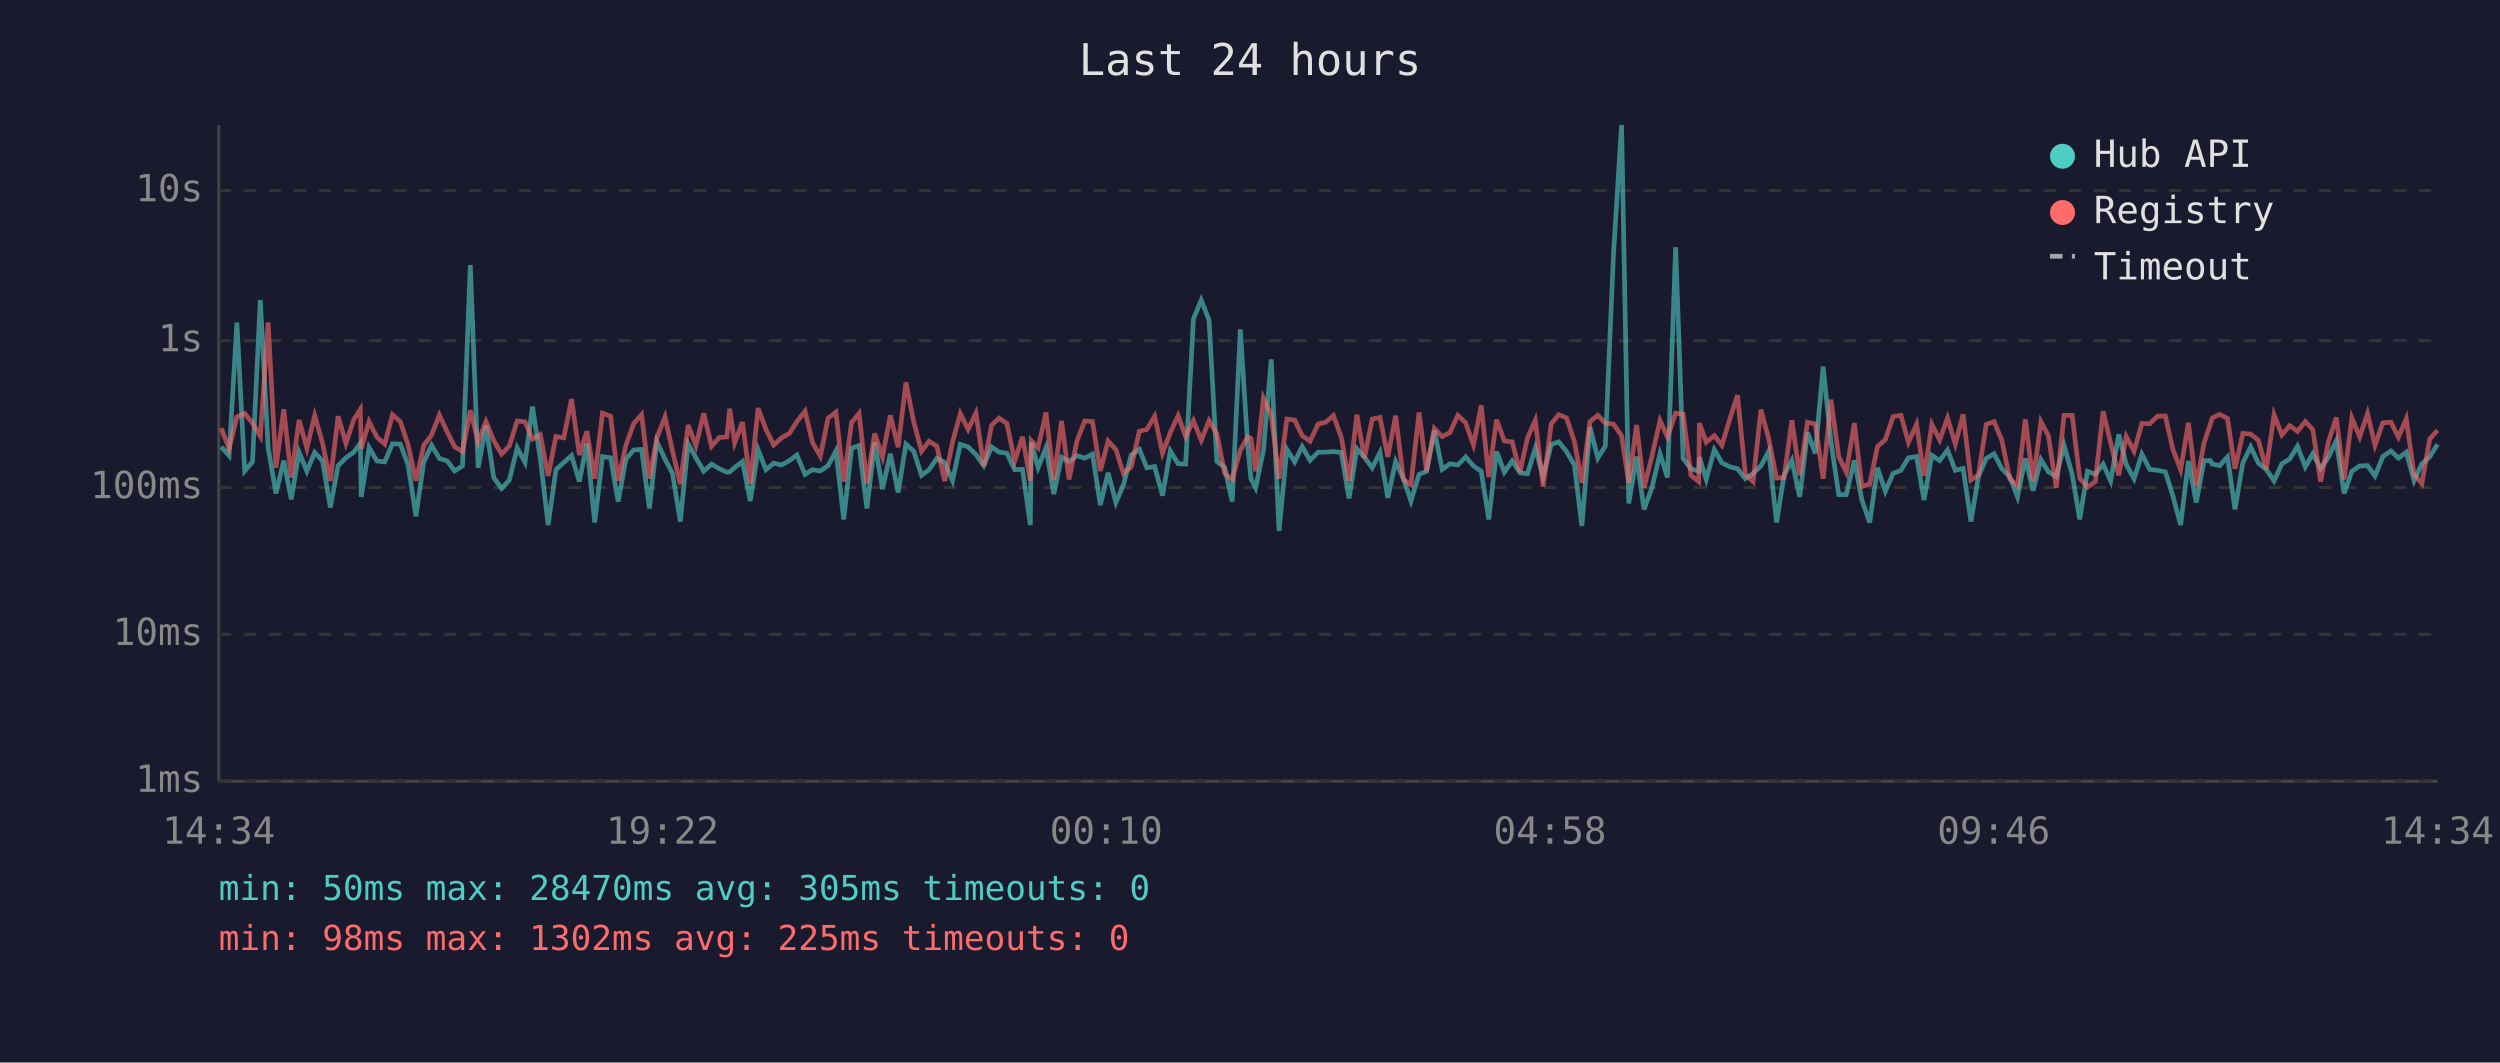
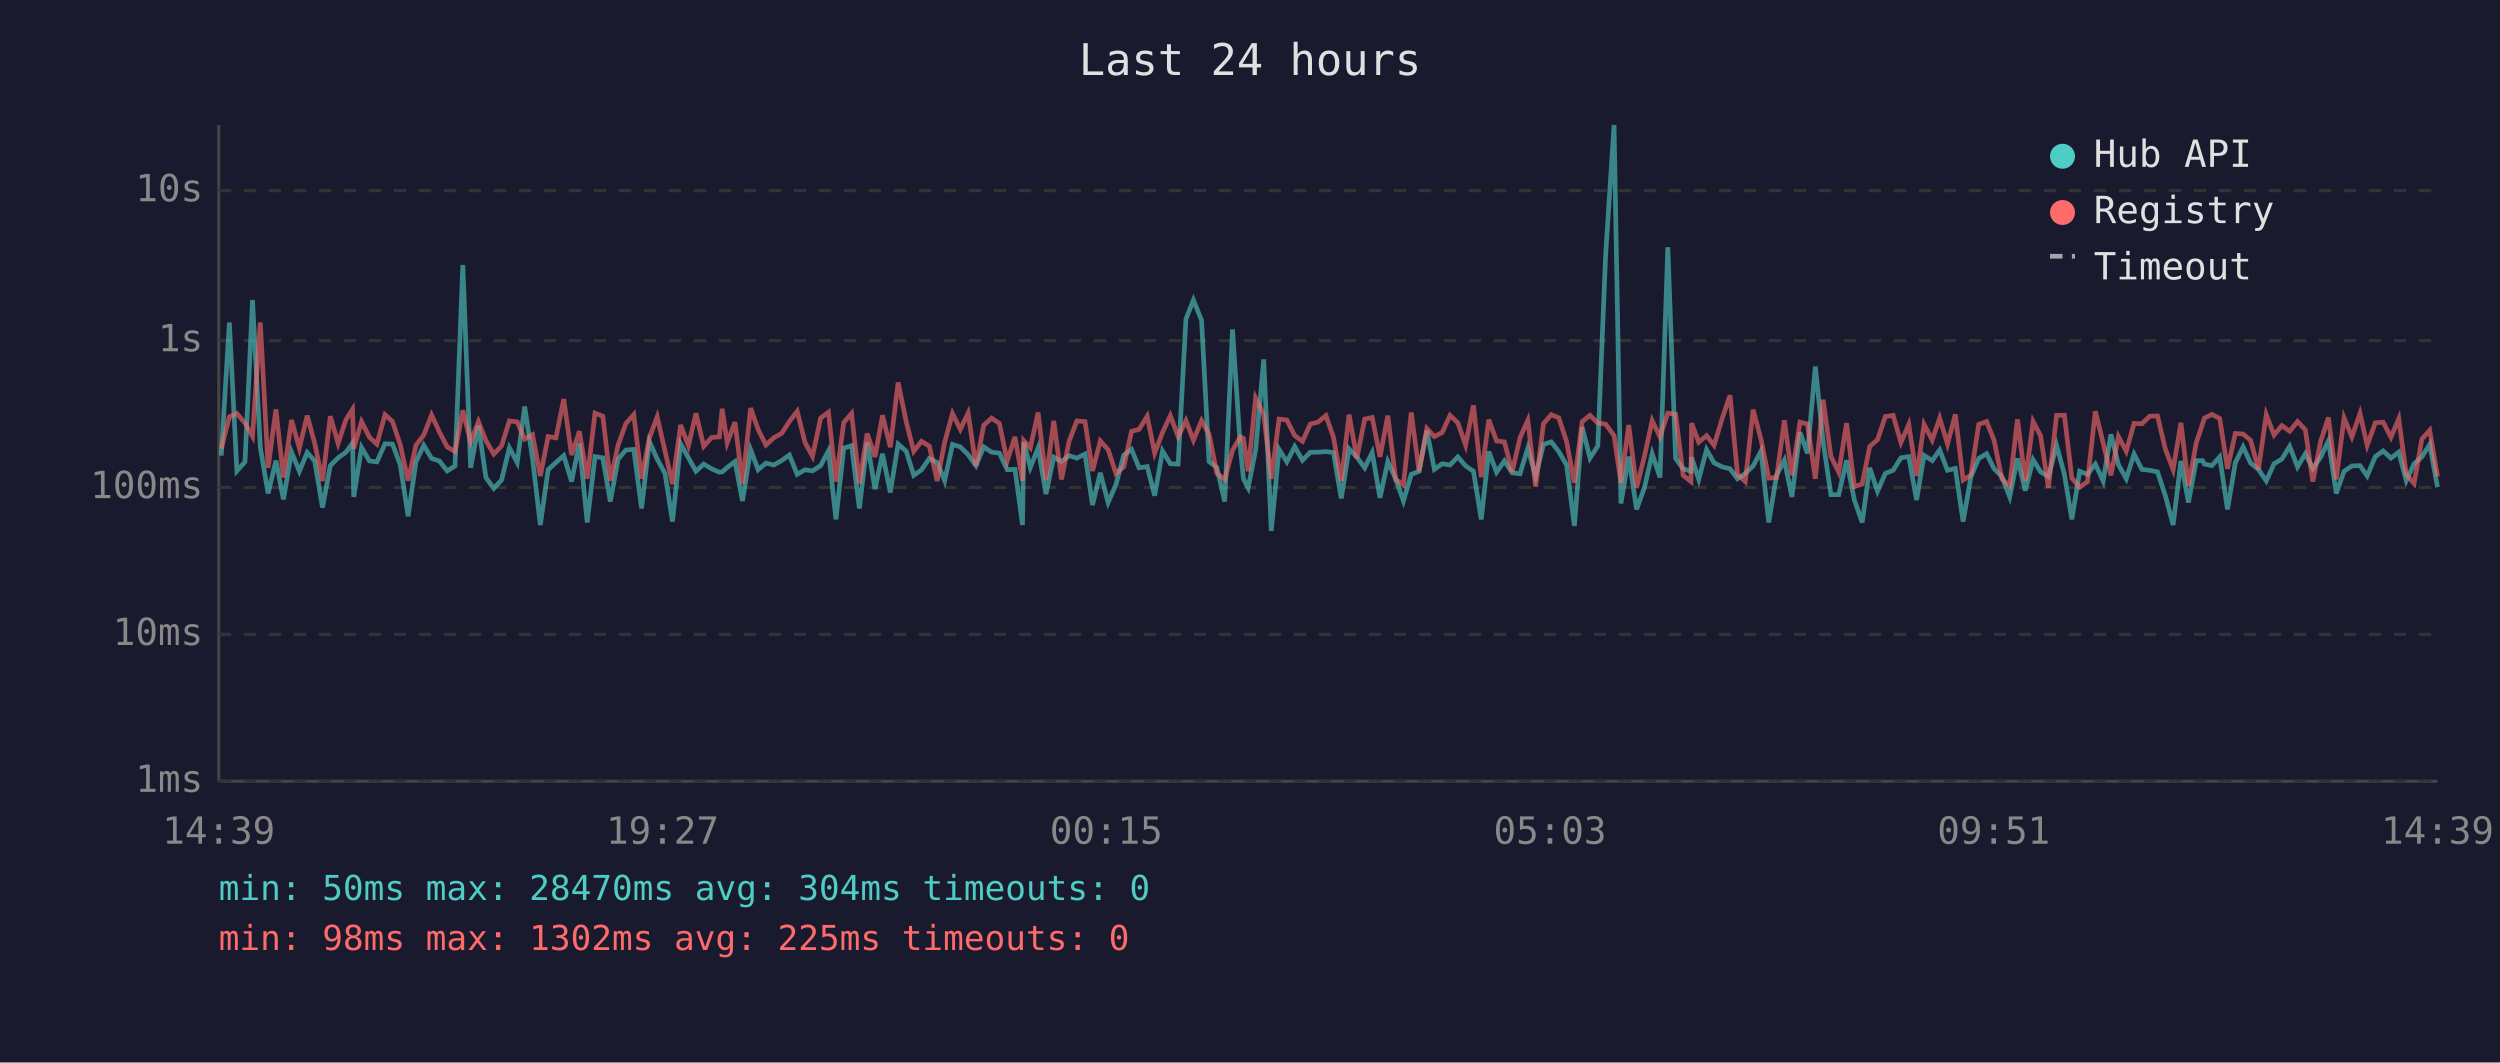
<svg xmlns="http://www.w3.org/2000/svg" viewBox="0 0 800 340" font-family="monospace" font-size="12">
  <rect width="800" height="340" fill="#1a1a2e" />
  <text x="400" y="24" fill="#e0e0e0" font-size="14" text-anchor="middle">Last 24 hours</text>
  <line x1="70" y1="40" x2="70" y2="250" stroke="#444" stroke-width="1" />
  <line x1="70" y1="250" x2="780" y2="250" stroke="#444" stroke-width="1" />
  <line x1="70" y1="250" x2="780" y2="250" stroke="#333" stroke-width="1" stroke-dasharray="4" />
  <text x="65" y="250" fill="#888" text-anchor="end" dominant-baseline="middle">1ms</text>
  <line x1="70" y1="203" x2="780" y2="203" stroke="#333" stroke-width="1" stroke-dasharray="4" />
  <text x="65" y="203" fill="#888" text-anchor="end" dominant-baseline="middle">10ms</text>
  <line x1="70" y1="156" x2="780" y2="156" stroke="#333" stroke-width="1" stroke-dasharray="4" />
  <text x="65" y="156" fill="#888" text-anchor="end" dominant-baseline="middle">100ms</text>
  <line x1="70" y1="109" x2="780" y2="109" stroke="#333" stroke-width="1" stroke-dasharray="4" />
  <text x="65" y="109" fill="#888" text-anchor="end" dominant-baseline="middle">1s</text>
  <line x1="70" y1="61" x2="780" y2="61" stroke="#333" stroke-width="1" stroke-dasharray="4" />
  <text x="65" y="61" fill="#888" text-anchor="end" dominant-baseline="middle">10s</text>
-   <text x="70" y="270" fill="#888" text-anchor="middle">14:34</text>
-   <text x="212" y="270" fill="#888" text-anchor="middle">19:22</text>
-   <text x="354" y="270" fill="#888" text-anchor="middle">00:10</text>
-   <text x="496" y="270" fill="#888" text-anchor="middle">04:58</text>
-   <text x="638" y="270" fill="#888" text-anchor="middle">09:46</text>
-   <text x="780" y="270" fill="#888" text-anchor="middle">14:34</text>
-   <polyline points="70.8,143.0 73.3,145.8 75.8,103.2 78.3,150.7 80.8,147.8 83.3,96.0 85.8,143.2 88.3,157.9 90.8,147.4 93.2,159.8 95.7,144.7 98.2,150.8 100.7,144.8 103.2,147.5 105.7,162.4 108.2,149.0 110.7,146.5 113.2,144.7 115.3,141.8 115.6,159.0 118.1,143.2 120.6,147.5 123.1,147.8 125.6,142.0 128.1,142.1 130.6,148.8 133.1,165.2 135.6,147.8 138.1,142.5 140.6,146.7 143.1,147.5 145.5,150.7 148.0,149.1 150.5,84.8 153.0,149.7 155.5,136.2 158.0,152.8 160.5,156.3 163.0,153.6 165.5,143.3 168.0,148.0 170.4,130.1 172.9,146.7 175.4,168.0 177.9,150.3 180.4,148.0 182.9,145.8 185.4,154.1 187.8,141.9 190.3,167.2 192.8,146.1 195.4,146.5 197.8,160.5 200.3,146.9 202.8,144.0 205.3,143.8 207.8,162.7 210.2,141.3 212.8,146.9 215.2,151.5 217.7,166.9 220.2,142.0 222.7,146.5 225.2,150.8 227.7,148.5 230.2,150.0 232.6,151.1 233.5,151.0 235.1,149.6 237.6,147.7 240.1,160.3 242.6,143.9 245.1,150.3 247.6,148.2 250.1,148.8 252.6,147.4 255.0,145.6 257.6,151.8 260.0,150.3 262.5,150.7 265.0,149.0 267.5,144.3 270.0,166.2 272.5,143.4 274.9,142.6 277.4,162.7 279.9,141.6 282.4,156.5 284.9,145.2 287.4,157.6 289.9,142.1 292.4,144.4 294.9,152.1 297.3,150.3 299.8,146.7 302.3,148.0 304.8,153.8 307.3,142.2 309.8,143.0 312.3,145.5 314.8,149.0 317.3,143.0 319.7,144.7 322.2,145.0 324.7,150.3 327.2,150.2 329.7,168.0 330.0,141.5 332.2,149.6 334.7,143.3 337.2,158.1 339.7,146.3 342.1,147.7 344.6,145.8 347.1,146.6 349.6,145.3 352.1,161.6 354.6,151.3 357.1,160.8 359.5,155.1 362.0,145.6 364.6,143.8 367.0,149.7 369.5,149.3 372.0,158.6 374.5,144.3 377.0,148.4 379.4,148.5 381.9,102.1 384.4,96.0 386.9,102.5 389.4,147.7 391.9,149.6 394.3,160.5 396.9,105.4 399.3,143.1 400.3,153.2 401.8,156.1 404.3,144.0 406.8,115.0 409.3,169.9 411.8,143.8 414.3,147.8 416.7,142.9 419.2,147.3 421.8,144.7 424.2,144.7 426.7,144.5 429.2,144.8 431.7,159.5 434.2,143.6 436.6,146.3 439.1,149.7 441.6,144.8 444.1,159.3 446.6,147.7 449.1,153.2 451.5,160.3 454.1,151.8 456.5,150.8 459.0,137.8 461.5,150.2 464.0,148.4 466.5,148.8 469.0,146.2 471.5,149.1 474.0,150.8 476.4,166.2 478.9,144.5 481.4,151.1 483.9,147.5 486.4,151.3 488.8,151.6 491.3,143.4 493.8,152.5 496.4,142.2 498.8,141.4 501.3,144.5 503.8,148.8 506.2,168.3 508.8,136.7 511.3,146.6 513.7,142.7 516.3,81.6 518.9,40.0 521.2,161.1 523.7,146.1 526.1,163.0 528.6,156.1 531.2,145.2 533.6,152.8 536.2,79.1 538.6,146.7 541.1,150.0 543.6,150.8 543.8,146.3 546.0,153.4 548.6,143.9 551.0,148.1 553.6,149.4 556.0,150.0 558.5,153.2 561.0,151.5 563.5,149.1 566.0,144.4 568.5,167.2 570.9,152.1 573.4,147.3 575.9,159.0 578.4,138.4 580.9,145.1 583.4,117.3 585.9,141.3 588.4,158.3 590.8,158.3 593.4,147.3 595.8,160.0 598.3,167.2 600.8,149.7 603.3,157.2 605.8,151.5 608.3,150.5 610.7,146.5 613.3,146.1 615.7,160.0 618.2,145.7 620.7,147.4 623.2,144.0 625.7,150.5 628.2,149.9 630.7,166.9 633.1,152.5 635.6,146.7 638.1,145.2 640.6,150.0 643.1,152.5 645.6,159.0 648.1,146.7 650.6,157.0 653.1,147.1 655.5,151.0 658.0,152.5 660.5,142.5 663.1,151.8 665.5,166.2 668.0,150.8 670.5,151.8 673.0,148.5 675.4,153.9 678.0,139.0 680.4,148.7 682.9,153.2 685.4,145.3 687.9,150.2 690.4,150.5 692.9,151.0 695.3,158.6 697.8,168.0 700.3,147.5 702.8,160.8 705.3,147.4 707.3,147.4 707.9,148.5 710.3,149.0 712.8,146.2 715.2,163.0 717.7,148.1 720.2,143.0 722.7,148.2 725.2,150.2 727.7,153.9 730.2,148.4 732.7,146.9 735.2,142.8 737.7,149.4 740.1,145.2 742.6,149.9 745.1,146.3 747.6,141.1 750.1,157.9 752.6,150.8 755.1,149.1 757.6,149.0 760.0,152.3 762.5,146.1 765.1,144.3 767.5,146.6 770.0,144.7 772.5,153.8 775.0,148.4 777.5,146.2 780.0,142.2" fill="none" stroke="#4ecdc4" stroke-width="1.5" opacity="0.6" />
-   <polyline points="70.8,137.0 73.3,143.6 75.8,133.4 78.3,132.3 80.8,135.4 83.3,139.6 85.8,103.2 88.3,149.7 90.8,131.0 93.2,152.8 95.7,134.4 98.2,143.4 100.7,133.0 103.2,141.8 105.7,153.9 108.2,133.2 110.7,141.9 113.2,134.3 115.3,131.0 115.6,143.6 118.1,134.9 120.6,139.9 123.1,142.1 125.6,132.7 128.1,134.9 130.6,142.4 133.1,153.8 135.6,142.5 138.1,139.2 140.6,132.8 143.1,138.2 145.5,143.0 148.0,144.5 150.5,131.3 153.0,141.4 155.5,134.9 158.0,141.0 160.5,145.3 163.0,142.7 165.5,134.7 168.0,135.0 170.4,140.5 172.9,139.1 175.4,152.3 177.9,139.7 180.4,140.1 182.9,127.7 185.4,145.6 187.8,138.0 190.3,153.2 192.8,132.2 195.4,133.2 197.8,153.8 200.3,142.4 202.8,135.5 205.3,132.7 207.8,153.2 210.2,140.1 212.8,133.4 215.2,144.3 217.7,154.9 220.2,136.0 222.7,142.6 225.2,132.3 227.7,142.8 230.2,140.0 232.6,139.8 233.5,130.8 235.1,141.7 237.6,135.1 240.1,154.7 242.6,130.6 245.1,137.4 247.6,142.4 250.1,140.1 252.6,138.7 255.0,134.9 257.6,131.6 260.0,141.6 262.5,146.0 265.0,133.8 267.5,131.9 270.0,154.1 272.5,135.2 274.9,132.3 277.4,154.7 279.9,138.7 282.4,146.2 284.9,132.9 287.4,143.1 289.9,122.4 292.4,135.0 294.9,144.4 297.3,141.2 299.8,142.8 302.3,153.9 304.8,141.5 307.3,132.3 309.8,137.4 312.3,132.2 314.8,149.1 317.3,136.1 319.7,133.8 322.2,135.5 324.7,147.5 327.2,139.8 329.7,153.8 330.0,141.0 332.2,143.3 334.7,132.0 337.2,153.6 339.7,134.7 342.1,153.4 344.6,141.2 347.1,134.7 349.6,134.9 352.1,150.7 354.6,141.1 357.1,143.9 359.5,151.5 362.0,149.4 364.6,138.0 367.0,137.4 369.5,133.2 372.0,145.0 374.5,138.4 377.0,133.0 379.4,139.7 381.9,134.6 384.4,140.9 386.9,134.6 389.4,138.9 391.9,151.5 394.3,153.4 396.9,144.1 399.3,139.8 400.3,140.3 401.8,150.8 404.3,127.4 406.8,132.7 409.3,153.2 411.8,134.1 414.3,134.4 416.7,139.4 419.2,141.2 421.8,135.7 424.2,135.1 426.7,133.0 429.2,139.9 431.7,153.9 434.2,132.7 436.6,146.6 439.1,134.1 441.6,133.6 444.1,146.2 446.6,133.0 449.1,153.4 451.5,155.1 454.1,132.0 456.5,150.8 459.0,137.1 461.5,139.7 464.0,138.4 466.5,132.9 469.0,135.3 471.5,142.4 474.0,129.7 476.4,152.7 478.9,134.3 481.4,141.1 483.9,141.4 486.4,151.0 488.8,140.1 491.3,134.5 493.8,155.7 496.4,135.6 498.8,132.7 501.3,133.7 503.8,141.3 506.2,154.5 508.8,134.9 511.3,132.9 513.7,135.4 516.3,135.7 518.9,139.4 521.2,154.5 523.7,136.0 526.1,156.1 528.6,146.1 531.2,134.6 533.6,139.8 536.2,132.2 538.6,132.6 541.1,152.1 543.6,154.1 543.8,135.4 546.0,141.5 548.6,139.4 551.0,142.5 553.6,133.9 556.0,126.5 558.5,151.8 561.0,154.1 563.5,131.1 566.0,140.5 568.5,153.0 570.9,152.8 573.4,134.5 575.9,152.1 578.4,135.1 580.9,135.7 583.4,153.2 585.9,127.9 588.4,146.1 590.8,151.1 593.4,135.4 595.8,155.7 598.3,154.9 600.8,142.9 603.3,140.7 605.8,133.3 608.3,132.9 610.7,141.6 613.3,135.8 615.7,152.3 618.2,135.8 620.7,140.8 623.2,133.8 625.7,142.1 628.2,132.6 630.7,153.6 633.1,152.0 635.6,135.8 638.1,134.9 640.6,140.9 643.1,153.2 645.6,155.5 648.1,134.2 650.6,153.9 653.1,134.9 655.5,139.5 658.0,156.1 660.5,132.9 663.1,132.9 665.5,153.0 668.0,155.9 670.5,154.1 673.0,131.6 675.4,141.7 678.0,152.1 680.4,139.7 682.9,144.4 685.4,135.5 687.9,135.6 690.4,133.2 692.9,133.1 695.3,143.7 697.8,150.3 700.3,135.3 702.8,155.5 705.3,141.7 707.3,135.7 707.9,133.8 710.3,132.6 712.8,133.9 715.2,150.0 717.7,138.7 720.2,138.9 722.7,140.9 725.2,150.2 727.7,132.7 730.2,139.2 732.7,136.2 735.2,138.0 737.7,134.9 740.1,137.5 742.6,154.1 745.1,141.3 747.6,133.6 750.1,153.4 752.6,133.7 755.1,139.8 757.6,132.3 760.0,142.5 762.5,135.3 765.1,135.1 767.5,139.9 770.0,134.0 772.5,151.8 775.0,154.7 777.5,140.5 780.0,137.7" fill="none" stroke="#ff6b6b" stroke-width="1.5" opacity="0.6" />
+   <text x="70" y="270" fill="#888" text-anchor="middle">14:39</text>
+   <text x="212" y="270" fill="#888" text-anchor="middle">19:27</text>
+   <text x="354" y="270" fill="#888" text-anchor="middle">00:15</text>
+   <text x="496" y="270" fill="#888" text-anchor="middle">05:03</text>
+   <text x="638" y="270" fill="#888" text-anchor="middle">09:51</text>
+   <text x="780" y="270" fill="#888" text-anchor="middle">14:39</text>
+   <polyline points="70.8,145.8 73.4,103.2 75.8,150.7 78.4,147.8 80.8,96.0 83.3,143.2 85.8,157.9 88.3,147.4 90.7,159.8 93.3,144.7 95.8,150.8 98.3,144.8 100.7,147.5 103.2,162.4 105.7,149.0 108.2,146.5 110.7,144.7 112.8,141.8 113.2,159.0 115.7,143.2 118.2,147.5 120.6,147.8 123.2,142.0 125.6,142.1 128.1,148.8 130.6,165.2 133.1,147.8 135.6,142.5 138.1,146.7 140.6,147.5 143.1,150.7 145.6,149.1 148.1,84.8 150.6,149.7 153.1,136.2 155.5,152.8 158.0,156.3 160.5,153.6 163.0,143.3 165.5,148.0 167.9,130.1 170.4,146.7 172.9,168.0 175.4,150.3 177.9,148.0 180.4,145.8 182.9,154.1 185.4,141.9 187.9,167.2 190.4,146.1 192.9,146.5 195.3,160.5 197.8,146.9 200.3,144.0 202.8,143.8 205.3,162.7 207.8,141.3 210.3,146.9 212.8,151.5 215.2,166.9 217.8,142.0 220.3,146.5 222.7,150.8 225.2,148.5 227.7,150.0 230.2,151.1 231.1,151.0 232.7,149.6 235.2,147.7 237.6,160.3 240.2,143.9 242.6,150.3 245.1,148.2 247.6,148.8 250.1,147.4 252.6,145.6 255.1,151.8 257.6,150.3 260.0,150.7 262.6,149.0 265.1,144.3 267.5,166.2 270.0,143.4 272.5,142.6 275.0,162.7 277.5,141.6 280.0,156.5 282.4,145.2 284.9,157.6 287.4,142.1 290.0,144.4 292.4,152.1 294.9,150.3 297.4,146.7 299.9,148.0 302.3,153.8 304.8,142.2 307.3,143.0 309.8,145.5 312.3,149.0 314.8,143.0 317.3,144.7 319.8,145.0 322.3,150.3 324.8,150.2 327.2,168.0 327.6,141.5 329.7,149.6 332.2,143.3 334.7,158.1 337.2,146.3 339.7,147.7 342.1,145.8 344.6,146.6 347.2,145.3 349.6,161.6 352.1,151.3 354.6,160.8 357.1,155.1 359.6,145.6 362.1,143.8 364.5,149.7 367.1,149.3 369.5,158.6 372.0,144.3 374.5,148.4 377.0,148.5 379.5,102.1 381.9,96.0 384.5,102.5 386.9,147.7 389.4,149.6 391.9,160.5 394.4,105.4 396.9,143.1 397.9,153.2 399.4,156.1 401.8,144.0 404.4,115.0 406.8,169.9 409.3,143.8 411.8,147.8 414.3,142.9 416.8,147.3 419.3,144.7 421.7,144.7 424.3,144.5 426.7,144.8 429.2,159.5 431.7,143.6 434.2,146.3 436.7,149.7 439.1,144.8 441.6,159.3 444.1,147.7 446.6,153.2 449.1,160.3 451.6,151.8 454.1,150.8 456.6,137.8 459.0,150.2 461.5,148.4 464.0,148.8 466.5,146.2 469.0,149.1 471.5,150.8 474.0,166.2 476.4,144.5 478.9,151.1 481.4,147.5 483.9,151.3 486.4,151.6 488.9,143.4 491.4,152.5 493.9,142.2 496.4,141.4 498.8,144.5 501.3,148.8 503.8,168.3 506.3,136.7 508.8,146.6 511.3,142.7 513.8,81.6 516.5,40.0 518.7,161.1 521.2,146.1 523.7,163.0 526.2,156.1 528.7,145.2 531.2,152.8 533.7,79.1 536.2,146.7 538.6,150.0 541.1,150.8 541.3,146.3 543.6,153.4 546.1,143.9 548.5,148.1 551.1,149.4 553.6,150.0 556.0,153.2 558.5,151.5 561.0,149.1 563.5,144.4 566.0,167.2 568.5,152.1 571.0,147.3 573.4,159.0 576.0,138.4 578.4,145.1 580.9,117.3 583.4,141.3 585.9,158.3 588.4,158.3 590.9,147.3 593.4,160.0 595.9,167.2 598.3,149.7 600.8,157.2 603.3,151.5 605.8,150.5 608.3,146.5 610.8,146.1 613.3,160.0 615.7,145.7 618.3,147.4 620.7,144.0 623.2,150.5 625.7,149.9 628.2,166.9 630.7,152.5 633.2,146.7 635.7,145.2 638.1,150.0 640.6,152.5 643.1,159.0 645.6,146.7 648.1,157.0 650.6,147.1 653.0,151.0 655.5,152.5 658.1,142.5 660.6,151.8 663.0,166.2 665.5,150.8 668.0,151.8 670.5,148.5 673.0,153.9 675.5,139.0 677.9,148.7 680.4,153.2 682.9,145.3 685.4,150.2 687.9,150.5 690.4,151.0 692.9,158.6 695.4,168.0 697.9,147.5 700.3,160.8 702.8,147.4 704.8,147.4 705.4,148.5 707.8,149.0 710.3,146.2 712.8,163.0 715.3,148.1 717.8,143.0 720.2,148.2 722.7,150.2 725.2,153.9 727.7,148.4 730.2,146.9 732.7,142.8 735.2,149.4 737.7,145.2 740.1,149.9 742.6,146.3 745.1,141.1 747.6,157.9 750.1,150.8 752.6,149.1 755.2,149.0 757.5,152.3 760.1,146.1 762.6,144.3 765.1,146.6 767.6,144.7 770.0,153.8 772.5,148.4 775.0,146.2 777.5,142.2 780.0,155.9" fill="none" stroke="#4ecdc4" stroke-width="1.5" opacity="0.6" />
+   <polyline points="70.8,143.6 73.4,133.4 75.8,132.3 78.4,135.4 80.8,139.6 83.3,103.2 85.8,149.7 88.3,131.0 90.7,152.8 93.3,134.4 95.8,143.4 98.3,133.0 100.7,141.8 103.2,153.9 105.7,133.2 108.2,141.9 110.7,134.3 112.8,131.0 113.2,143.6 115.7,134.9 118.2,139.9 120.6,142.1 123.2,132.7 125.6,134.9 128.1,142.4 130.6,153.8 133.1,142.5 135.6,139.2 138.1,132.8 140.6,138.2 143.1,143.0 145.6,144.5 148.1,131.3 150.6,141.4 153.1,134.9 155.5,141.0 158.0,145.3 160.5,142.7 163.0,134.7 165.5,135.0 167.9,140.5 170.4,139.1 172.9,152.3 175.4,139.7 177.9,140.1 180.4,127.7 182.9,145.6 185.4,138.0 187.9,153.2 190.4,132.2 192.9,133.2 195.3,153.8 197.8,142.4 200.3,135.5 202.8,132.7 205.3,153.2 207.8,140.1 210.3,133.4 212.8,144.3 215.2,154.9 217.8,136.0 220.3,142.6 222.7,132.3 225.2,142.8 227.7,140.0 230.2,139.8 231.1,130.8 232.7,141.7 235.2,135.1 237.6,154.7 240.2,130.6 242.6,137.4 245.1,142.4 247.6,140.1 250.1,138.7 252.6,134.9 255.1,131.6 257.6,141.6 260.0,146.0 262.6,133.8 265.1,131.9 267.5,154.1 270.0,135.2 272.5,132.3 275.0,154.7 277.5,138.7 280.0,146.2 282.4,132.9 284.9,143.1 287.4,122.4 290.0,135.0 292.4,144.4 294.9,141.2 297.4,142.8 299.9,153.9 302.3,141.5 304.8,132.3 307.3,137.4 309.8,132.2 312.3,149.1 314.8,136.1 317.3,133.8 319.8,135.5 322.3,147.5 324.8,139.8 327.2,153.8 327.6,141.0 329.7,143.3 332.2,132.0 334.7,153.6 337.2,134.7 339.7,153.4 342.1,141.2 344.6,134.7 347.2,134.9 349.6,150.7 352.1,141.1 354.6,143.9 357.1,151.5 359.6,149.4 362.1,138.0 364.5,137.4 367.1,133.2 369.5,145.0 372.0,138.4 374.5,133.0 377.0,139.7 379.5,134.6 381.9,140.9 384.5,134.6 386.9,138.9 389.4,151.5 391.9,153.4 394.4,144.1 396.9,139.8 397.9,140.3 399.4,150.8 401.8,127.4 404.4,132.7 406.8,153.2 409.3,134.1 411.8,134.4 414.3,139.4 416.8,141.2 419.3,135.7 421.7,135.1 424.3,133.0 426.7,139.9 429.2,153.9 431.7,132.7 434.2,146.6 436.7,134.1 439.1,133.6 441.6,146.2 444.1,133.0 446.6,153.4 449.1,155.1 451.6,132.0 454.1,150.8 456.6,137.1 459.0,139.7 461.5,138.4 464.0,132.9 466.5,135.3 469.0,142.4 471.5,129.7 474.0,152.7 476.4,134.3 478.9,141.1 481.4,141.4 483.9,151.0 486.4,140.1 488.9,134.5 491.4,155.7 493.9,135.6 496.4,132.7 498.8,133.7 501.3,141.3 503.8,154.5 506.3,134.9 508.8,132.9 511.3,135.4 513.8,135.7 516.5,139.4 518.7,154.5 521.2,136.0 523.7,156.1 526.2,146.1 528.7,134.6 531.2,139.8 533.7,132.2 536.2,132.6 538.6,152.1 541.1,154.1 541.3,135.4 543.6,141.5 546.1,139.4 548.5,142.5 551.1,133.9 553.6,126.5 556.0,151.8 558.5,154.1 561.0,131.1 563.5,140.5 566.0,153.0 568.5,152.8 571.0,134.5 573.4,152.1 576.0,135.1 578.4,135.7 580.9,153.2 583.4,127.9 585.9,146.1 588.4,151.1 590.9,135.4 593.4,155.7 595.9,154.9 598.3,142.9 600.8,140.7 603.3,133.3 605.8,132.9 608.3,141.6 610.8,135.8 613.3,152.3 615.7,135.8 618.3,140.8 620.7,133.8 623.2,142.1 625.7,132.6 628.2,153.6 630.7,152.0 633.2,135.8 635.7,134.9 638.1,140.9 640.6,153.2 643.1,155.5 645.6,134.2 648.1,153.9 650.6,134.9 653.0,139.5 655.5,156.1 658.1,132.9 660.6,132.9 663.0,153.0 665.5,155.9 668.0,154.1 670.5,131.6 673.0,141.7 675.5,152.1 677.9,139.7 680.4,144.4 682.9,135.5 685.4,135.6 687.9,133.2 690.4,133.1 692.9,143.7 695.4,150.3 697.9,135.3 700.3,155.5 702.8,141.7 704.8,135.7 705.4,133.8 707.8,132.6 710.3,133.9 712.8,150.0 715.3,138.7 717.8,138.9 720.2,140.9 722.7,150.2 725.2,132.7 727.7,139.2 730.2,136.2 732.7,138.0 735.2,134.9 737.7,137.5 740.1,154.1 742.6,141.3 745.1,133.6 747.6,153.4 750.1,133.7 752.6,139.8 755.2,132.3 757.5,142.5 760.1,135.3 762.6,135.1 765.1,139.9 767.6,134.0 770.0,151.8 772.5,154.7 775.0,140.5 777.5,137.7 780.0,152.5" fill="none" stroke="#ff6b6b" stroke-width="1.5" opacity="0.6" />
  <circle cx="660" cy="50" r="4" fill="#4ecdc4" />
  <text x="670" y="50" fill="#e0e0e0" dominant-baseline="middle">Hub API</text>
  <circle cx="660" cy="68" r="4" fill="#ff6b6b" />
  <text x="670" y="68" fill="#e0e0e0" dominant-baseline="middle">Registry</text>
  <line x1="656" y1="82" x2="664" y2="82" stroke="#e0e0e0" stroke-width="1.5" stroke-dasharray="4,3" opacity="0.7" />
  <text x="670" y="86" fill="#e0e0e0" dominant-baseline="middle">Timeout</text>
-   <text x="70" y="288" fill="#4ecdc4" font-size="11">min: 50ms  max: 28470ms  avg: 305ms  timeouts: 0</text>
+   <text x="70" y="288" fill="#4ecdc4" font-size="11">min: 50ms  max: 28470ms  avg: 304ms  timeouts: 0</text>
  <text x="70" y="304" fill="#ff6b6b" font-size="11">min: 98ms  max: 1302ms  avg: 225ms  timeouts: 0</text>
</svg>
